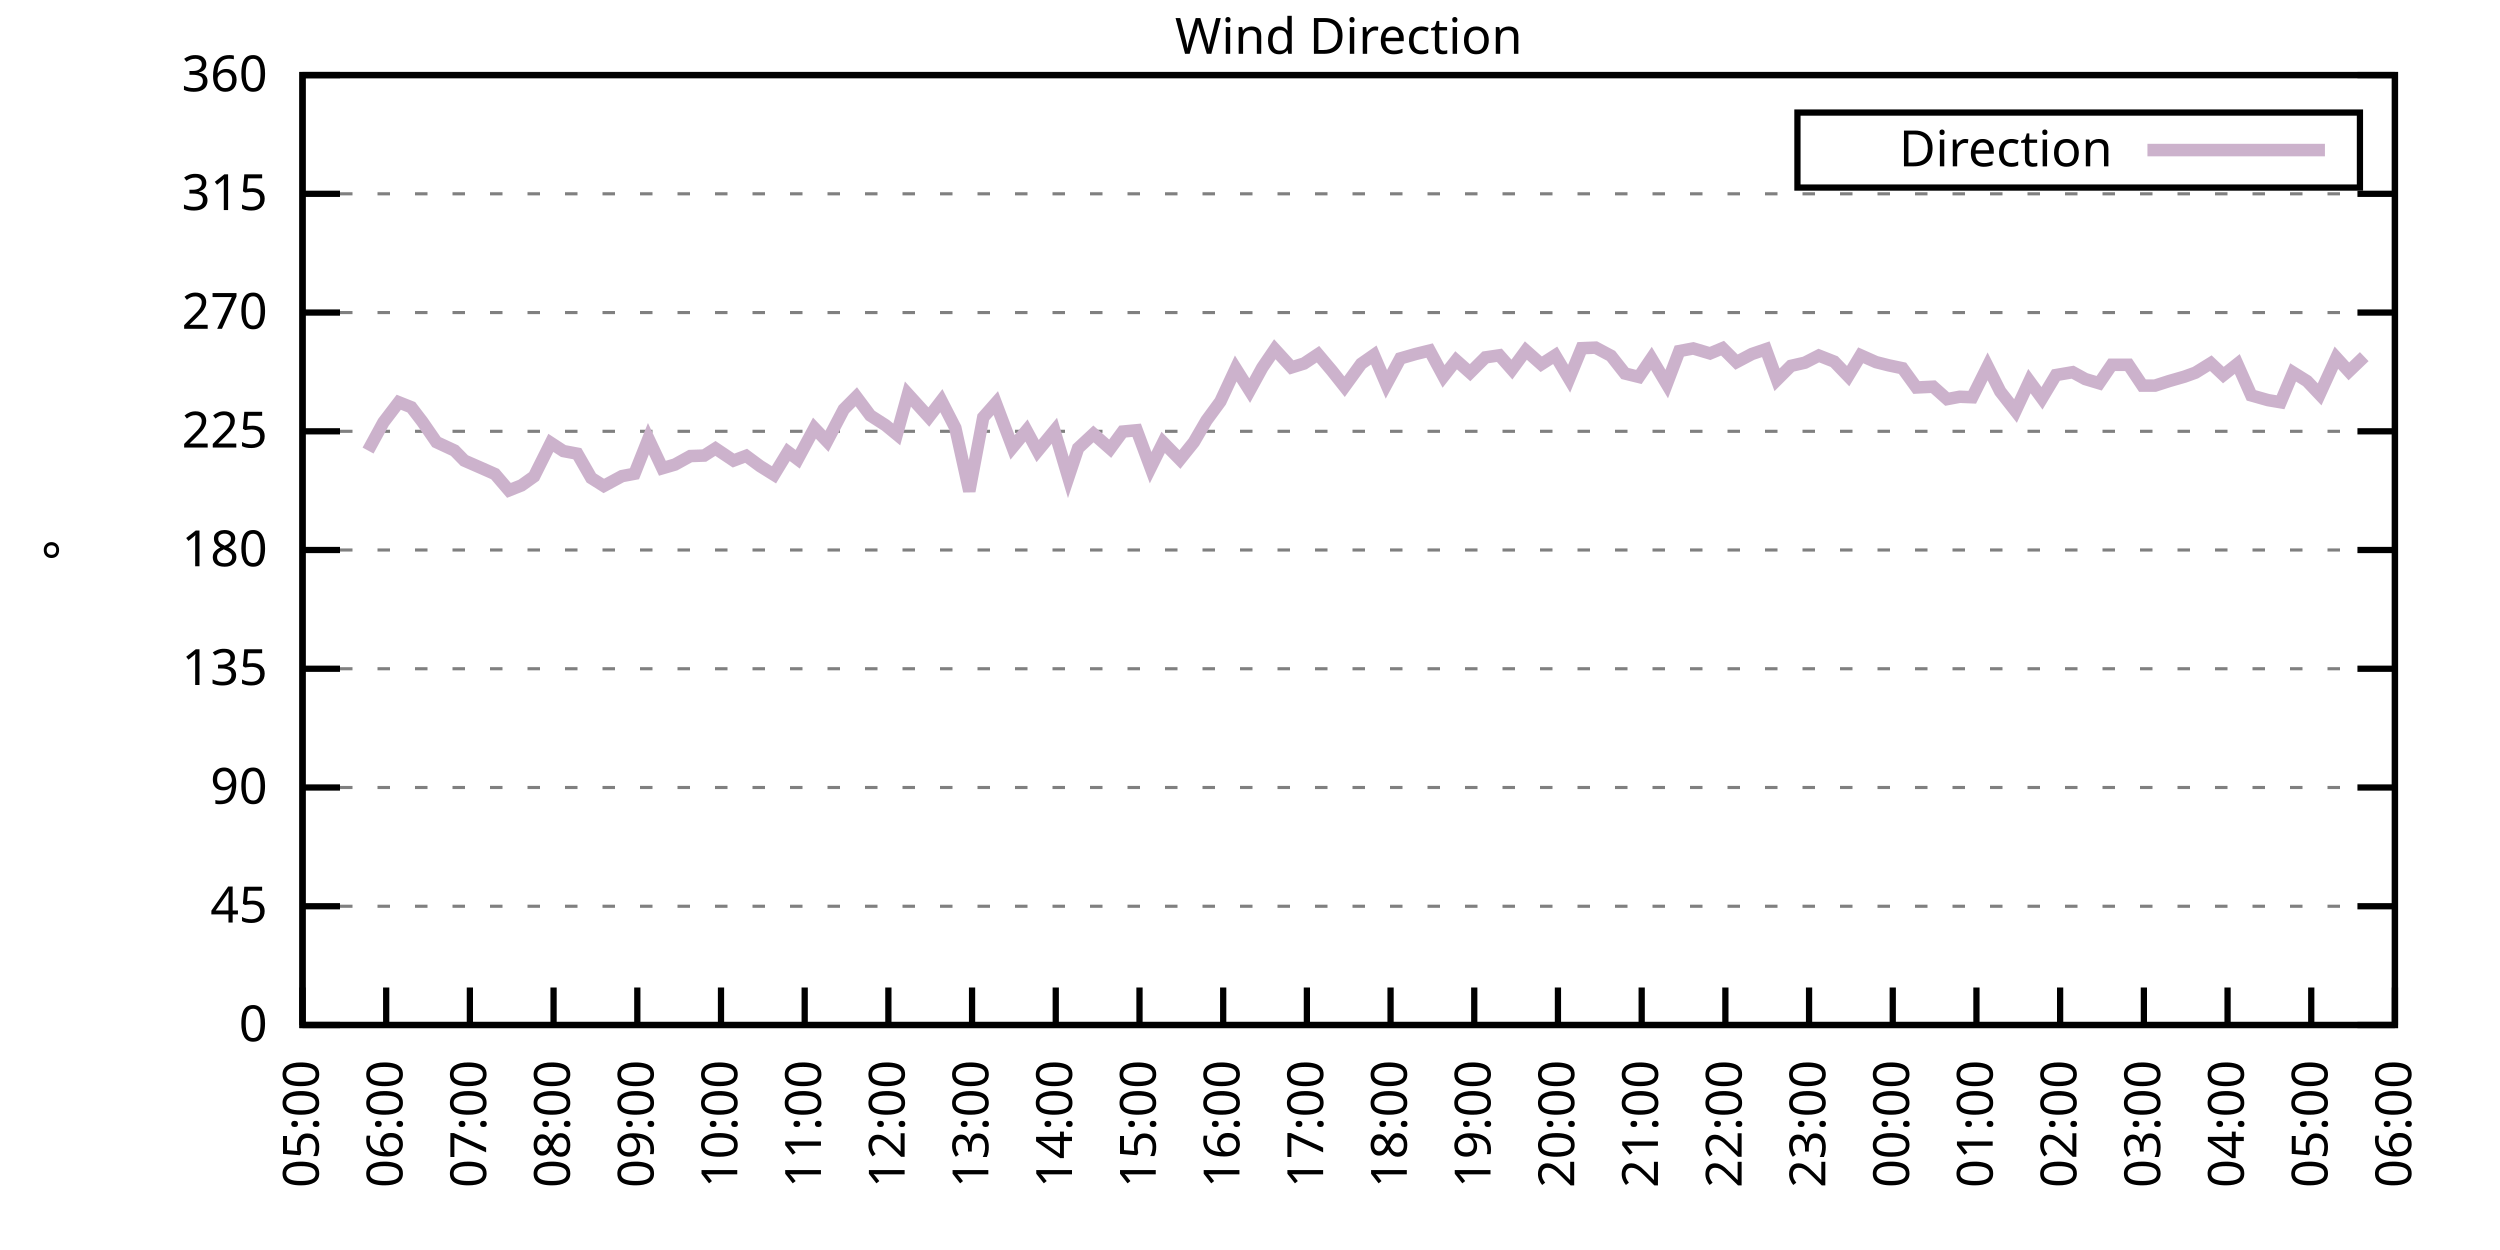
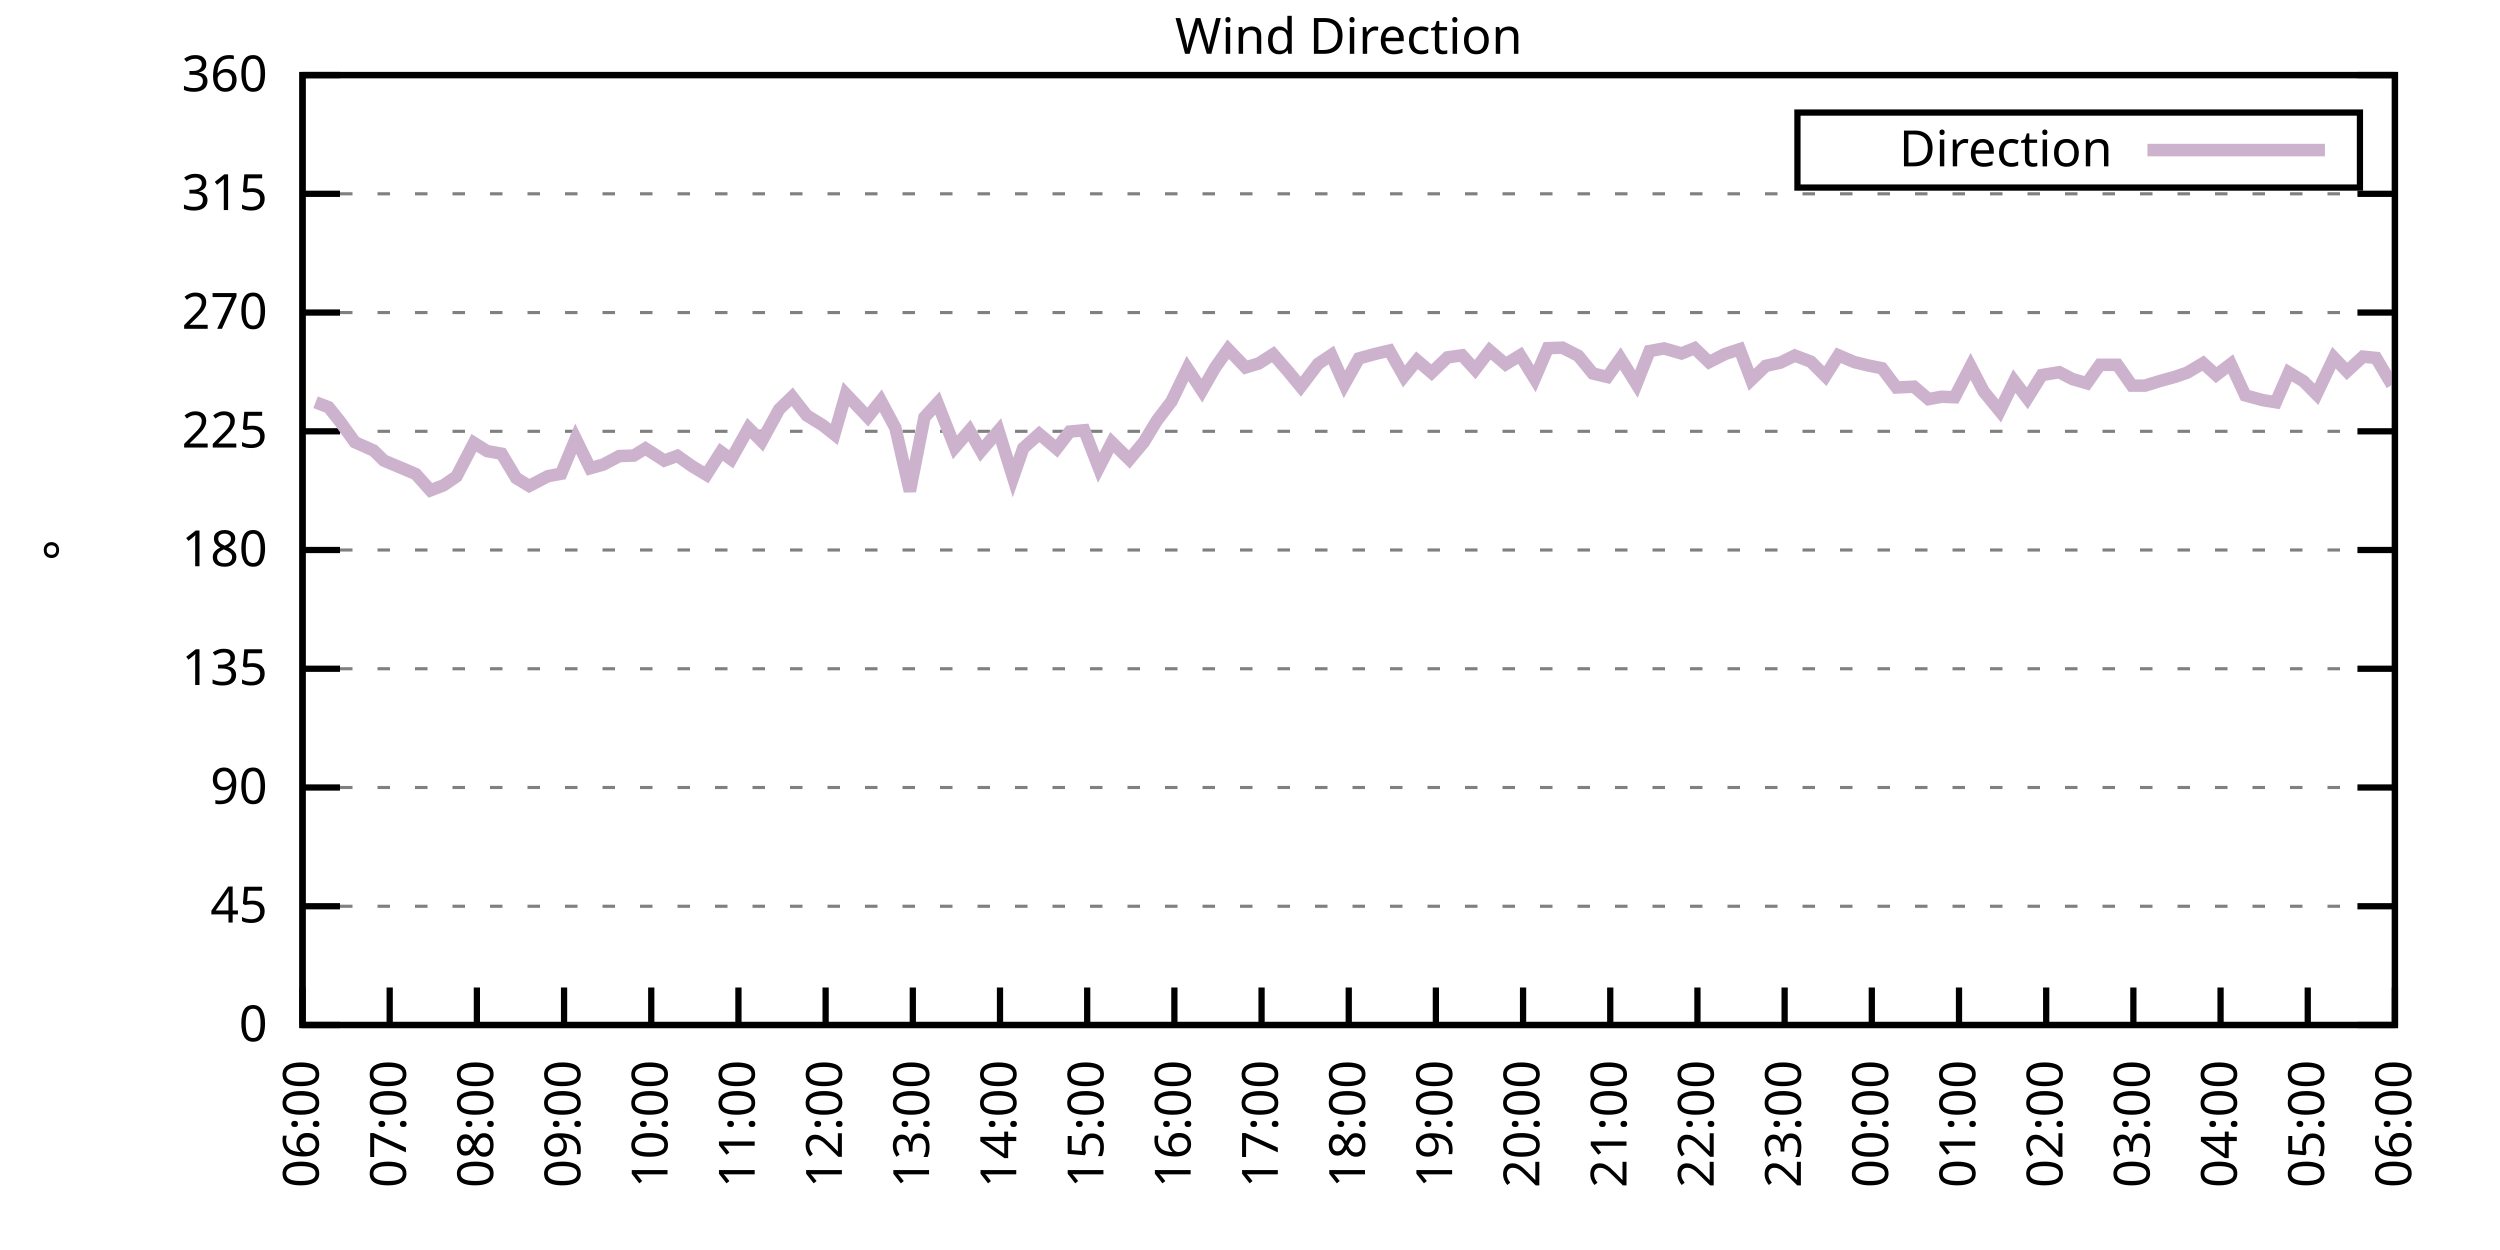
<svg xmlns="http://www.w3.org/2000/svg" xmlns:xlink="http://www.w3.org/1999/xlink" width="400" height="200" viewBox="0 0 400 200">
  <g id="gnuplot_canvas">
    <rect x="0" y="0" width="400" height="200" fill="none" />
    <defs>
      <circle id="gpDot" r="0.5" stroke-width="0.5" stroke="currentColor" />
      <path id="gpPt0" stroke-width="0.333" stroke="currentColor" d="M-1,0 h2 M0,-1 v2" />
      <path id="gpPt1" stroke-width="0.333" stroke="currentColor" d="M-1,-1 L1,1 M1,-1 L-1,1" />
      <path id="gpPt2" stroke-width="0.333" stroke="currentColor" d="M-1,0 L1,0 M0,-1 L0,1 M-1,-1 L1,1 M-1,1 L1,-1" />
      <rect id="gpPt3" stroke-width="0.333" stroke="currentColor" x="-1" y="-1" width="2" height="2" />
      <rect id="gpPt4" stroke-width="0.333" stroke="currentColor" fill="currentColor" x="-1" y="-1" width="2" height="2" />
      <circle id="gpPt5" stroke-width="0.333" stroke="currentColor" cx="0" cy="0" r="1" />
      <use xlink:href="#gpPt5" id="gpPt6" fill="currentColor" stroke="none" />
      <path id="gpPt7" stroke-width="0.333" stroke="currentColor" d="M0,-1.33 L-1.33,0.67 L1.33,0.67 z" />
      <use xlink:href="#gpPt7" id="gpPt8" fill="currentColor" stroke="none" />
      <use xlink:href="#gpPt7" id="gpPt9" stroke="currentColor" transform="rotate(180)" />
      <use xlink:href="#gpPt9" id="gpPt10" fill="currentColor" stroke="none" />
      <use xlink:href="#gpPt3" id="gpPt11" stroke="currentColor" transform="rotate(45)" />
      <use xlink:href="#gpPt11" id="gpPt12" fill="currentColor" stroke="none" />
      <path id="gpPt13" stroke-width="0.333" stroke="currentColor" d="M0,1.330 L1.265,0.411 L0.782,-1.067 L-0.782,-1.076 L-1.265,0.411 z" />
      <use xlink:href="#gpPt13" id="gpPt14" fill="currentColor" stroke="none" />
      <filter id="textbox" filterUnits="objectBoundingBox" x="0" y="0" height="1" width="1">
        <feFlood flood-color="white" flood-opacity="1" result="bgnd" />
        <feComposite in="SourceGraphic" in2="bgnd" operator="atop" />
      </filter>
      <filter id="greybox" filterUnits="objectBoundingBox" x="0" y="0" height="1" width="1">
        <feFlood flood-color="lightgrey" flood-opacity="1" result="grey" />
        <feComposite in="SourceGraphic" in2="grey" operator="atop" />
      </filter>
    </defs>
    <g fill="none" color="white" stroke="currentColor" stroke-width="1.00" stroke-linecap="butt" stroke-linejoin="miter">
</g>
    <g fill="none" color="black" stroke="currentColor" stroke-width="1.00" stroke-linecap="butt" stroke-linejoin="miter">
      <g stroke="none" shape-rendering="crispEdges">
        <polygon fill="rgb(255, 255, 255)" points="48.40,164.00 383.18,164.00 383.18,12.02 48.40,12.02 " />
      </g>
    </g>
    <g fill="none" color="black" stroke="currentColor" stroke-width="1.00" stroke-linecap="butt" stroke-linejoin="miter">
</g>
    <g fill="none" color="black" stroke="black" stroke-width="0.50" stroke-linecap="butt" stroke-linejoin="miter">
</g>
    <g fill="none" color="gray" stroke="currentColor" stroke-width="0.50" stroke-linecap="butt" stroke-linejoin="miter">
      <path stroke="gray" stroke-dasharray="2,4" class="gridline" d="M48.40,164.00 L383.19,164.00  " />
    </g>
    <g fill="none" color="gray" stroke="gray" stroke-width="1.00" stroke-linecap="butt" stroke-linejoin="miter">
</g>
    <g fill="none" color="black" stroke="currentColor" stroke-width="1.00" stroke-linecap="butt" stroke-linejoin="miter">
      <path stroke="black" d="M48.40,164.00 L54.40,164.00 M383.19,164.00 L377.19,164.00  " />
      <g transform="translate(42.80,166.60)" stroke="none" fill="black" font-family="Sans" font-size="8.00" text-anchor="end">
        <text>
          <tspan font-family="Sans"> 0</tspan>
        </text>
      </g>
    </g>
    <g fill="none" color="black" stroke="currentColor" stroke-width="1.00" stroke-linecap="butt" stroke-linejoin="miter">
</g>
    <g fill="none" color="black" stroke="black" stroke-width="0.50" stroke-linecap="butt" stroke-linejoin="miter">
</g>
    <g fill="none" color="gray" stroke="currentColor" stroke-width="0.50" stroke-linecap="butt" stroke-linejoin="miter">
      <path stroke="gray" stroke-dasharray="2,4" class="gridline" d="M48.40,145.00 L383.19,145.00  " />
    </g>
    <g fill="none" color="gray" stroke="gray" stroke-width="1.00" stroke-linecap="butt" stroke-linejoin="miter">
</g>
    <g fill="none" color="black" stroke="currentColor" stroke-width="1.00" stroke-linecap="butt" stroke-linejoin="miter">
      <path stroke="black" d="M48.40,145.00 L54.40,145.00 M383.19,145.00 L377.19,145.00  " />
      <g transform="translate(42.80,147.60)" stroke="none" fill="black" font-family="Sans" font-size="8.00" text-anchor="end">
        <text>
          <tspan font-family="Sans"> 45</tspan>
        </text>
      </g>
    </g>
    <g fill="none" color="black" stroke="currentColor" stroke-width="1.00" stroke-linecap="butt" stroke-linejoin="miter">
</g>
    <g fill="none" color="black" stroke="black" stroke-width="0.50" stroke-linecap="butt" stroke-linejoin="miter">
</g>
    <g fill="none" color="gray" stroke="currentColor" stroke-width="0.50" stroke-linecap="butt" stroke-linejoin="miter">
      <path stroke="gray" stroke-dasharray="2,4" class="gridline" d="M48.40,126.00 L383.19,126.00  " />
    </g>
    <g fill="none" color="gray" stroke="gray" stroke-width="1.00" stroke-linecap="butt" stroke-linejoin="miter">
</g>
    <g fill="none" color="black" stroke="currentColor" stroke-width="1.00" stroke-linecap="butt" stroke-linejoin="miter">
      <path stroke="black" d="M48.40,126.00 L54.40,126.00 M383.19,126.00 L377.19,126.00  " />
      <g transform="translate(42.80,128.60)" stroke="none" fill="black" font-family="Sans" font-size="8.00" text-anchor="end">
        <text>
          <tspan font-family="Sans"> 90</tspan>
        </text>
      </g>
    </g>
    <g fill="none" color="black" stroke="currentColor" stroke-width="1.00" stroke-linecap="butt" stroke-linejoin="miter">
</g>
    <g fill="none" color="black" stroke="black" stroke-width="0.50" stroke-linecap="butt" stroke-linejoin="miter">
</g>
    <g fill="none" color="gray" stroke="currentColor" stroke-width="0.50" stroke-linecap="butt" stroke-linejoin="miter">
      <path stroke="gray" stroke-dasharray="2,4" class="gridline" d="M48.40,107.00 L383.19,107.00  " />
    </g>
    <g fill="none" color="gray" stroke="gray" stroke-width="1.00" stroke-linecap="butt" stroke-linejoin="miter">
</g>
    <g fill="none" color="black" stroke="currentColor" stroke-width="1.00" stroke-linecap="butt" stroke-linejoin="miter">
      <path stroke="black" d="M48.40,107.00 L54.40,107.00 M383.19,107.00 L377.19,107.00  " />
      <g transform="translate(42.80,109.60)" stroke="none" fill="black" font-family="Sans" font-size="8.00" text-anchor="end">
        <text>
          <tspan font-family="Sans"> 135</tspan>
        </text>
      </g>
    </g>
    <g fill="none" color="black" stroke="currentColor" stroke-width="1.00" stroke-linecap="butt" stroke-linejoin="miter">
</g>
    <g fill="none" color="black" stroke="black" stroke-width="0.50" stroke-linecap="butt" stroke-linejoin="miter">
</g>
    <g fill="none" color="gray" stroke="currentColor" stroke-width="0.50" stroke-linecap="butt" stroke-linejoin="miter">
      <path stroke="gray" stroke-dasharray="2,4" class="gridline" d="M48.40,88.00 L383.19,88.00  " />
    </g>
    <g fill="none" color="gray" stroke="gray" stroke-width="1.00" stroke-linecap="butt" stroke-linejoin="miter">
</g>
    <g fill="none" color="black" stroke="currentColor" stroke-width="1.00" stroke-linecap="butt" stroke-linejoin="miter">
      <path stroke="black" d="M48.40,88.00 L54.40,88.00 M383.19,88.00 L377.19,88.00  " />
      <g transform="translate(42.80,90.60)" stroke="none" fill="black" font-family="Sans" font-size="8.00" text-anchor="end">
        <text>
          <tspan font-family="Sans"> 180</tspan>
        </text>
      </g>
    </g>
    <g fill="none" color="black" stroke="currentColor" stroke-width="1.00" stroke-linecap="butt" stroke-linejoin="miter">
</g>
    <g fill="none" color="black" stroke="black" stroke-width="0.50" stroke-linecap="butt" stroke-linejoin="miter">
</g>
    <g fill="none" color="gray" stroke="currentColor" stroke-width="0.50" stroke-linecap="butt" stroke-linejoin="miter">
      <path stroke="gray" stroke-dasharray="2,4" class="gridline" d="M48.40,69.01 L383.19,69.01  " />
    </g>
    <g fill="none" color="gray" stroke="gray" stroke-width="1.00" stroke-linecap="butt" stroke-linejoin="miter">
</g>
    <g fill="none" color="black" stroke="currentColor" stroke-width="1.00" stroke-linecap="butt" stroke-linejoin="miter">
      <path stroke="black" d="M48.40,69.01 L54.40,69.01 M383.19,69.01 L377.19,69.01  " />
      <g transform="translate(42.80,71.61)" stroke="none" fill="black" font-family="Sans" font-size="8.00" text-anchor="end">
        <text>
          <tspan font-family="Sans"> 225</tspan>
        </text>
      </g>
    </g>
    <g fill="none" color="black" stroke="currentColor" stroke-width="1.00" stroke-linecap="butt" stroke-linejoin="miter">
</g>
    <g fill="none" color="black" stroke="black" stroke-width="0.50" stroke-linecap="butt" stroke-linejoin="miter">
</g>
    <g fill="none" color="gray" stroke="currentColor" stroke-width="0.50" stroke-linecap="butt" stroke-linejoin="miter">
      <path stroke="gray" stroke-dasharray="2,4" class="gridline" d="M48.40,50.01 L383.19,50.01  " />
    </g>
    <g fill="none" color="gray" stroke="gray" stroke-width="1.00" stroke-linecap="butt" stroke-linejoin="miter">
</g>
    <g fill="none" color="black" stroke="currentColor" stroke-width="1.00" stroke-linecap="butt" stroke-linejoin="miter">
      <path stroke="black" d="M48.40,50.01 L54.40,50.01 M383.19,50.01 L377.19,50.01  " />
      <g transform="translate(42.80,52.61)" stroke="none" fill="black" font-family="Sans" font-size="8.00" text-anchor="end">
        <text>
          <tspan font-family="Sans"> 270</tspan>
        </text>
      </g>
    </g>
    <g fill="none" color="black" stroke="currentColor" stroke-width="1.00" stroke-linecap="butt" stroke-linejoin="miter">
</g>
    <g fill="none" color="black" stroke="black" stroke-width="0.50" stroke-linecap="butt" stroke-linejoin="miter">
</g>
    <g fill="none" color="gray" stroke="currentColor" stroke-width="0.50" stroke-linecap="butt" stroke-linejoin="miter">
      <path stroke="gray" stroke-dasharray="2,4" class="gridline" d="M48.40,31.01 L383.19,31.01  " />
    </g>
    <g fill="none" color="gray" stroke="gray" stroke-width="1.00" stroke-linecap="butt" stroke-linejoin="miter">
</g>
    <g fill="none" color="black" stroke="currentColor" stroke-width="1.00" stroke-linecap="butt" stroke-linejoin="miter">
      <path stroke="black" d="M48.40,31.01 L54.40,31.01 M383.19,31.01 L377.19,31.01  " />
      <g transform="translate(42.80,33.61)" stroke="none" fill="black" font-family="Sans" font-size="8.00" text-anchor="end">
        <text>
          <tspan font-family="Sans"> 315</tspan>
        </text>
      </g>
    </g>
    <g fill="none" color="black" stroke="currentColor" stroke-width="1.00" stroke-linecap="butt" stroke-linejoin="miter">
</g>
    <g fill="none" color="black" stroke="black" stroke-width="0.50" stroke-linecap="butt" stroke-linejoin="miter">
</g>
    <g fill="none" color="gray" stroke="currentColor" stroke-width="0.50" stroke-linecap="butt" stroke-linejoin="miter">
      <path stroke="gray" stroke-dasharray="2,4" class="gridline" d="M48.40,12.01 L383.19,12.01  " />
    </g>
    <g fill="none" color="gray" stroke="gray" stroke-width="1.00" stroke-linecap="butt" stroke-linejoin="miter">
</g>
    <g fill="none" color="black" stroke="currentColor" stroke-width="1.00" stroke-linecap="butt" stroke-linejoin="miter">
      <path stroke="black" d="M48.40,12.01 L54.40,12.01 M383.19,12.01 L377.19,12.01  " />
      <g transform="translate(42.80,14.61)" stroke="none" fill="black" font-family="Sans" font-size="8.00" text-anchor="end">
        <text>
          <tspan font-family="Sans"> 360</tspan>
        </text>
      </g>
    </g>
    <g fill="none" color="black" stroke="currentColor" stroke-width="1.00" stroke-linecap="butt" stroke-linejoin="miter">
      <path stroke="black" d="M48.40,164.00 L48.40,158.00  " />
      <g transform="translate(51.00,169.60) rotate(270.00)" stroke="none" fill="black" font-family="Sans" font-size="8.00" text-anchor="end">
        <text>
-           <tspan font-family="Sans">05:00</tspan>
-         </text>
-       </g>
-     </g>
-     <g fill="none" color="black" stroke="currentColor" stroke-width="1.00" stroke-linecap="butt" stroke-linejoin="miter">
-       <path stroke="black" d="M61.79,164.00 L61.79,158.00  " />
-       <g transform="translate(64.39,169.60) rotate(270.00)" stroke="none" fill="black" font-family="Sans" font-size="8.00" text-anchor="end">
-         <text>
          <tspan font-family="Sans">06:00</tspan>
        </text>
      </g>
    </g>
    <g fill="none" color="black" stroke="currentColor" stroke-width="1.00" stroke-linecap="butt" stroke-linejoin="miter">
-       <path stroke="black" d="M75.18,164.00 L75.18,158.00  " />
-       <g transform="translate(77.78,169.60) rotate(270.00)" stroke="none" fill="black" font-family="Sans" font-size="8.00" text-anchor="end">
+       <path stroke="black" d="M62.35,164.00 L62.35,158.00  " />
+       <g transform="translate(64.95,169.60) rotate(270.00)" stroke="none" fill="black" font-family="Sans" font-size="8.00" text-anchor="end">
        <text>
          <tspan font-family="Sans">07:00</tspan>
        </text>
      </g>
    </g>
    <g fill="none" color="black" stroke="currentColor" stroke-width="1.00" stroke-linecap="butt" stroke-linejoin="miter">
-       <path stroke="black" d="M88.57,164.00 L88.57,158.00  " />
-       <g transform="translate(91.17,169.60) rotate(270.00)" stroke="none" fill="black" font-family="Sans" font-size="8.00" text-anchor="end">
+       <path stroke="black" d="M76.30,164.00 L76.30,158.00  " />
+       <g transform="translate(78.90,169.60) rotate(270.00)" stroke="none" fill="black" font-family="Sans" font-size="8.00" text-anchor="end">
        <text>
          <tspan font-family="Sans">08:00</tspan>
        </text>
      </g>
    </g>
    <g fill="none" color="black" stroke="currentColor" stroke-width="1.00" stroke-linecap="butt" stroke-linejoin="miter">
-       <path stroke="black" d="M101.97,164.00 L101.97,158.00  " />
-       <g transform="translate(104.57,169.60) rotate(270.00)" stroke="none" fill="black" font-family="Sans" font-size="8.00" text-anchor="end">
+       <path stroke="black" d="M90.25,164.00 L90.25,158.00  " />
+       <g transform="translate(92.85,169.60) rotate(270.00)" stroke="none" fill="black" font-family="Sans" font-size="8.00" text-anchor="end">
        <text>
          <tspan font-family="Sans">09:00</tspan>
        </text>
      </g>
    </g>
    <g fill="none" color="black" stroke="currentColor" stroke-width="1.00" stroke-linecap="butt" stroke-linejoin="miter">
-       <path stroke="black" d="M115.36,164.00 L115.36,158.00  " />
-       <g transform="translate(117.96,169.60) rotate(270.00)" stroke="none" fill="black" font-family="Sans" font-size="8.00" text-anchor="end">
+       <path stroke="black" d="M104.20,164.00 L104.20,158.00  " />
+       <g transform="translate(106.80,169.60) rotate(270.00)" stroke="none" fill="black" font-family="Sans" font-size="8.00" text-anchor="end">
        <text>
          <tspan font-family="Sans">10:00</tspan>
        </text>
      </g>
    </g>
    <g fill="none" color="black" stroke="currentColor" stroke-width="1.00" stroke-linecap="butt" stroke-linejoin="miter">
-       <path stroke="black" d="M128.75,164.00 L128.75,158.00  " />
-       <g transform="translate(131.35,169.60) rotate(270.00)" stroke="none" fill="black" font-family="Sans" font-size="8.00" text-anchor="end">
+       <path stroke="black" d="M118.15,164.00 L118.15,158.00  " />
+       <g transform="translate(120.75,169.60) rotate(270.00)" stroke="none" fill="black" font-family="Sans" font-size="8.00" text-anchor="end">
        <text>
          <tspan font-family="Sans">11:00</tspan>
        </text>
      </g>
    </g>
    <g fill="none" color="black" stroke="currentColor" stroke-width="1.00" stroke-linecap="butt" stroke-linejoin="miter">
-       <path stroke="black" d="M142.14,164.00 L142.14,158.00  " />
-       <g transform="translate(144.74,169.60) rotate(270.00)" stroke="none" fill="black" font-family="Sans" font-size="8.00" text-anchor="end">
+       <path stroke="black" d="M132.10,164.00 L132.10,158.00  " />
+       <g transform="translate(134.70,169.60) rotate(270.00)" stroke="none" fill="black" font-family="Sans" font-size="8.00" text-anchor="end">
        <text>
          <tspan font-family="Sans">12:00</tspan>
        </text>
      </g>
    </g>
    <g fill="none" color="black" stroke="currentColor" stroke-width="1.00" stroke-linecap="butt" stroke-linejoin="miter">
-       <path stroke="black" d="M155.53,164.00 L155.53,158.00  " />
-       <g transform="translate(158.13,169.60) rotate(270.00)" stroke="none" fill="black" font-family="Sans" font-size="8.00" text-anchor="end">
+       <path stroke="black" d="M146.05,164.00 L146.05,158.00  " />
+       <g transform="translate(148.65,169.60) rotate(270.00)" stroke="none" fill="black" font-family="Sans" font-size="8.00" text-anchor="end">
        <text>
          <tspan font-family="Sans">13:00</tspan>
        </text>
      </g>
    </g>
    <g fill="none" color="black" stroke="currentColor" stroke-width="1.00" stroke-linecap="butt" stroke-linejoin="miter">
-       <path stroke="black" d="M168.92,164.00 L168.92,158.00  " />
-       <g transform="translate(171.52,169.60) rotate(270.00)" stroke="none" fill="black" font-family="Sans" font-size="8.00" text-anchor="end">
+       <path stroke="black" d="M160.00,164.00 L160.00,158.00  " />
+       <g transform="translate(162.60,169.60) rotate(270.00)" stroke="none" fill="black" font-family="Sans" font-size="8.00" text-anchor="end">
        <text>
          <tspan font-family="Sans">14:00</tspan>
        </text>
      </g>
    </g>
    <g fill="none" color="black" stroke="currentColor" stroke-width="1.00" stroke-linecap="butt" stroke-linejoin="miter">
-       <path stroke="black" d="M182.32,164.00 L182.32,158.00  " />
-       <g transform="translate(184.92,169.60) rotate(270.00)" stroke="none" fill="black" font-family="Sans" font-size="8.00" text-anchor="end">
+       <path stroke="black" d="M173.95,164.00 L173.95,158.00  " />
+       <g transform="translate(176.55,169.60) rotate(270.00)" stroke="none" fill="black" font-family="Sans" font-size="8.00" text-anchor="end">
        <text>
          <tspan font-family="Sans">15:00</tspan>
        </text>
      </g>
    </g>
    <g fill="none" color="black" stroke="currentColor" stroke-width="1.00" stroke-linecap="butt" stroke-linejoin="miter">
-       <path stroke="black" d="M195.71,164.00 L195.71,158.00  " />
-       <g transform="translate(198.31,169.60) rotate(270.00)" stroke="none" fill="black" font-family="Sans" font-size="8.00" text-anchor="end">
+       <path stroke="black" d="M187.90,164.00 L187.90,158.00  " />
+       <g transform="translate(190.50,169.60) rotate(270.00)" stroke="none" fill="black" font-family="Sans" font-size="8.00" text-anchor="end">
        <text>
          <tspan font-family="Sans">16:00</tspan>
        </text>
      </g>
    </g>
    <g fill="none" color="black" stroke="currentColor" stroke-width="1.00" stroke-linecap="butt" stroke-linejoin="miter">
-       <path stroke="black" d="M209.10,164.00 L209.10,158.00  " />
-       <g transform="translate(211.70,169.60) rotate(270.00)" stroke="none" fill="black" font-family="Sans" font-size="8.00" text-anchor="end">
+       <path stroke="black" d="M201.85,164.00 L201.85,158.00  " />
+       <g transform="translate(204.45,169.60) rotate(270.00)" stroke="none" fill="black" font-family="Sans" font-size="8.00" text-anchor="end">
        <text>
          <tspan font-family="Sans">17:00</tspan>
        </text>
      </g>
    </g>
    <g fill="none" color="black" stroke="currentColor" stroke-width="1.00" stroke-linecap="butt" stroke-linejoin="miter">
-       <path stroke="black" d="M222.49,164.00 L222.49,158.00  " />
-       <g transform="translate(225.09,169.60) rotate(270.00)" stroke="none" fill="black" font-family="Sans" font-size="8.00" text-anchor="end">
+       <path stroke="black" d="M215.80,164.00 L215.80,158.00  " />
+       <g transform="translate(218.40,169.60) rotate(270.00)" stroke="none" fill="black" font-family="Sans" font-size="8.00" text-anchor="end">
        <text>
          <tspan font-family="Sans">18:00</tspan>
        </text>
      </g>
    </g>
    <g fill="none" color="black" stroke="currentColor" stroke-width="1.00" stroke-linecap="butt" stroke-linejoin="miter">
-       <path stroke="black" d="M235.88,164.00 L235.88,158.00  " />
-       <g transform="translate(238.48,169.60) rotate(270.00)" stroke="none" fill="black" font-family="Sans" font-size="8.00" text-anchor="end">
+       <path stroke="black" d="M229.74,164.00 L229.74,158.00  " />
+       <g transform="translate(232.34,169.60) rotate(270.00)" stroke="none" fill="black" font-family="Sans" font-size="8.00" text-anchor="end">
        <text>
          <tspan font-family="Sans">19:00</tspan>
        </text>
      </g>
    </g>
    <g fill="none" color="black" stroke="currentColor" stroke-width="1.00" stroke-linecap="butt" stroke-linejoin="miter">
-       <path stroke="black" d="M249.27,164.00 L249.27,158.00  " />
-       <g transform="translate(251.87,169.60) rotate(270.00)" stroke="none" fill="black" font-family="Sans" font-size="8.00" text-anchor="end">
+       <path stroke="black" d="M243.69,164.00 L243.69,158.00  " />
+       <g transform="translate(246.29,169.60) rotate(270.00)" stroke="none" fill="black" font-family="Sans" font-size="8.00" text-anchor="end">
        <text>
          <tspan font-family="Sans">20:00</tspan>
        </text>
      </g>
    </g>
    <g fill="none" color="black" stroke="currentColor" stroke-width="1.00" stroke-linecap="butt" stroke-linejoin="miter">
-       <path stroke="black" d="M262.67,164.00 L262.67,158.00  " />
-       <g transform="translate(265.27,169.60) rotate(270.00)" stroke="none" fill="black" font-family="Sans" font-size="8.00" text-anchor="end">
+       <path stroke="black" d="M257.64,164.00 L257.64,158.00  " />
+       <g transform="translate(260.24,169.60) rotate(270.00)" stroke="none" fill="black" font-family="Sans" font-size="8.00" text-anchor="end">
        <text>
          <tspan font-family="Sans">21:00</tspan>
        </text>
      </g>
    </g>
    <g fill="none" color="black" stroke="currentColor" stroke-width="1.00" stroke-linecap="butt" stroke-linejoin="miter">
-       <path stroke="black" d="M276.06,164.00 L276.06,158.00  " />
-       <g transform="translate(278.66,169.60) rotate(270.00)" stroke="none" fill="black" font-family="Sans" font-size="8.00" text-anchor="end">
+       <path stroke="black" d="M271.59,164.00 L271.59,158.00  " />
+       <g transform="translate(274.19,169.60) rotate(270.00)" stroke="none" fill="black" font-family="Sans" font-size="8.00" text-anchor="end">
        <text>
          <tspan font-family="Sans">22:00</tspan>
        </text>
      </g>
    </g>
    <g fill="none" color="black" stroke="currentColor" stroke-width="1.00" stroke-linecap="butt" stroke-linejoin="miter">
-       <path stroke="black" d="M289.45,164.00 L289.45,158.00  " />
-       <g transform="translate(292.05,169.60) rotate(270.00)" stroke="none" fill="black" font-family="Sans" font-size="8.00" text-anchor="end">
+       <path stroke="black" d="M285.54,164.00 L285.54,158.00  " />
+       <g transform="translate(288.14,169.60) rotate(270.00)" stroke="none" fill="black" font-family="Sans" font-size="8.00" text-anchor="end">
        <text>
          <tspan font-family="Sans">23:00</tspan>
        </text>
      </g>
    </g>
    <g fill="none" color="black" stroke="currentColor" stroke-width="1.00" stroke-linecap="butt" stroke-linejoin="miter">
-       <path stroke="black" d="M302.84,164.00 L302.84,158.00  " />
-       <g transform="translate(305.44,169.60) rotate(270.00)" stroke="none" fill="black" font-family="Sans" font-size="8.00" text-anchor="end">
+       <path stroke="black" d="M299.49,164.00 L299.49,158.00  " />
+       <g transform="translate(302.09,169.60) rotate(270.00)" stroke="none" fill="black" font-family="Sans" font-size="8.00" text-anchor="end">
        <text>
          <tspan font-family="Sans">00:00</tspan>
        </text>
      </g>
    </g>
    <g fill="none" color="black" stroke="currentColor" stroke-width="1.00" stroke-linecap="butt" stroke-linejoin="miter">
-       <path stroke="black" d="M316.23,164.00 L316.23,158.00  " />
-       <g transform="translate(318.83,169.60) rotate(270.00)" stroke="none" fill="black" font-family="Sans" font-size="8.00" text-anchor="end">
+       <path stroke="black" d="M313.44,164.00 L313.44,158.00  " />
+       <g transform="translate(316.04,169.60) rotate(270.00)" stroke="none" fill="black" font-family="Sans" font-size="8.00" text-anchor="end">
        <text>
          <tspan font-family="Sans">01:00</tspan>
        </text>
      </g>
    </g>
    <g fill="none" color="black" stroke="currentColor" stroke-width="1.00" stroke-linecap="butt" stroke-linejoin="miter">
-       <path stroke="black" d="M329.62,164.00 L329.62,158.00  " />
-       <g transform="translate(332.22,169.60) rotate(270.00)" stroke="none" fill="black" font-family="Sans" font-size="8.00" text-anchor="end">
+       <path stroke="black" d="M327.39,164.00 L327.39,158.00  " />
+       <g transform="translate(329.99,169.60) rotate(270.00)" stroke="none" fill="black" font-family="Sans" font-size="8.00" text-anchor="end">
        <text>
          <tspan font-family="Sans">02:00</tspan>
        </text>
      </g>
    </g>
    <g fill="none" color="black" stroke="currentColor" stroke-width="1.00" stroke-linecap="butt" stroke-linejoin="miter">
-       <path stroke="black" d="M343.02,164.00 L343.02,158.00  " />
-       <g transform="translate(345.62,169.60) rotate(270.00)" stroke="none" fill="black" font-family="Sans" font-size="8.00" text-anchor="end">
+       <path stroke="black" d="M341.34,164.00 L341.34,158.00  " />
+       <g transform="translate(343.94,169.60) rotate(270.00)" stroke="none" fill="black" font-family="Sans" font-size="8.00" text-anchor="end">
        <text>
          <tspan font-family="Sans">03:00</tspan>
        </text>
      </g>
    </g>
    <g fill="none" color="black" stroke="currentColor" stroke-width="1.00" stroke-linecap="butt" stroke-linejoin="miter">
-       <path stroke="black" d="M356.41,164.00 L356.41,158.00  " />
-       <g transform="translate(359.01,169.60) rotate(270.00)" stroke="none" fill="black" font-family="Sans" font-size="8.00" text-anchor="end">
+       <path stroke="black" d="M355.29,164.00 L355.29,158.00  " />
+       <g transform="translate(357.89,169.60) rotate(270.00)" stroke="none" fill="black" font-family="Sans" font-size="8.00" text-anchor="end">
        <text>
          <tspan font-family="Sans">04:00</tspan>
        </text>
      </g>
    </g>
    <g fill="none" color="black" stroke="currentColor" stroke-width="1.00" stroke-linecap="butt" stroke-linejoin="miter">
-       <path stroke="black" d="M369.80,164.00 L369.80,158.00  " />
-       <g transform="translate(372.40,169.60) rotate(270.00)" stroke="none" fill="black" font-family="Sans" font-size="8.00" text-anchor="end">
+       <path stroke="black" d="M369.24,164.00 L369.24,158.00  " />
+       <g transform="translate(371.84,169.60) rotate(270.00)" stroke="none" fill="black" font-family="Sans" font-size="8.00" text-anchor="end">
        <text>
          <tspan font-family="Sans">05:00</tspan>
        </text>
      </g>
    </g>
    <g fill="none" color="black" stroke="currentColor" stroke-width="1.00" stroke-linecap="butt" stroke-linejoin="miter">
      <path stroke="black" d="M383.19,164.00 L383.19,158.00  " />
      <g transform="translate(385.79,169.60) rotate(270.00)" stroke="none" fill="black" font-family="Sans" font-size="8.00" text-anchor="end">
        <text>
          <tspan font-family="Sans">06:00</tspan>
        </text>
      </g>
    </g>
    <g fill="none" color="black" stroke="currentColor" stroke-width="1.00" stroke-linecap="butt" stroke-linejoin="miter">
</g>
    <g fill="none" color="black" stroke="currentColor" stroke-width="1.00" stroke-linecap="butt" stroke-linejoin="miter">
      <path stroke="black" d="M48.40,12.01 L48.40,164.00 L383.19,164.00 L383.19,12.01 L48.40,12.01 Z  " />
    </g>
    <g fill="none" color="black" stroke="currentColor" stroke-width="1.00" stroke-linecap="butt" stroke-linejoin="miter">
</g>
    <g fill="none" color="black" stroke="currentColor" stroke-width="1.00" stroke-linecap="butt" stroke-linejoin="miter">
      <path stroke="black" d="M287.59,30.01 L287.59,18.01 L377.59,18.01 L377.59,30.01 L287.59,30.01 Z  " />
    </g>
    <g id="Wind_direction_plot_1">
      <g fill="none" color="white" stroke="black" stroke-width="2.00" stroke-linecap="butt" stroke-linejoin="miter">
</g>
      <g fill="none" color="black" stroke="currentColor" stroke-width="2.00" stroke-linecap="butt" stroke-linejoin="miter">
        <g transform="translate(337.99,26.61)" stroke="none" fill="black" font-family="Sans" font-size="8.00" text-anchor="end">
          <text>
            <tspan font-family="Sans">Direction</tspan>
          </text>
        </g>
      </g>
      <g fill="none" color="black" stroke="currentColor" stroke-width="2.00" stroke-linecap="butt" stroke-linejoin="miter">
-         <path stroke="rgb(204, 178, 204)" d="M343.59,24.01 L371.99,24.01 M58.89,72.09 L61.35,67.57 L63.80,64.36 L65.81,65.16 L67.59,67.49 L69.83,70.74   L72.73,72.09 L74.29,73.69 L77.19,74.96 L79.20,75.85 L81.43,78.46 L83.44,77.66 L85.45,76.23 L88.13,70.86   L90.14,72.17 L92.37,72.59 L94.60,76.48 L96.61,77.75 L99.51,76.18 L101.52,75.80 L103.75,70.19 L105.98,74.92   L107.99,74.33 L110.45,72.97 L112.68,72.89 L114.47,71.75 L117.37,73.69 L119.38,72.93 L121.61,74.58 L123.84,75.97   L126.07,72.30 L127.63,73.48 L130.31,68.50 L132.32,70.61 L135.00,65.50 L137.01,63.48 L139.24,66.47 L141.69,68.04   L143.48,69.51 L145.27,63.05 L148.61,66.73 L150.62,64.11 L152.85,68.46 L155.09,78.59 L157.32,66.77 L159.33,64.49   L162.01,71.58 L164.24,68.88 L166.02,72.17 L168.70,68.92 L170.93,76.39 L172.50,71.71 L174.95,69.43 L177.63,71.79   L179.64,69.05 L181.87,68.84 L184.10,74.83 L186.11,70.78 L188.79,73.52 L191.02,70.74 L193.03,67.28 L195.26,64.24   L197.72,58.96 L199.95,62.50 L201.96,58.83 L203.97,55.88 L206.64,58.79 L208.65,58.16 L210.88,56.68 L213.12,59.34   L215.13,61.87 L217.80,58.20 L219.81,56.80 L221.82,61.49 L224.05,57.35 L226.51,56.64 L228.74,56.09 L230.97,60.22   L232.98,57.65 L235.21,59.63 L237.67,57.18 L239.90,56.85 L241.91,59.13 L244.14,56.09 L246.60,58.28 L248.83,56.85   L251.06,60.60 L253.07,55.71 L255.30,55.62 L257.76,56.93 L259.99,59.76 L262.22,60.31 L264.23,57.35 L266.68,61.45   L268.69,56.17 L270.92,55.75 L273.60,56.55 L275.61,55.71 L277.84,57.94 L280.30,56.64 L282.53,55.88 L284.32,60.77   L286.55,58.54 L288.78,58.03 L291.01,56.89 L293.47,57.86 L295.70,60.18 L297.71,56.85 L300.16,57.94 L302.17,58.45   L304.40,58.92 L306.63,62.00 L309.31,61.87 L311.54,63.86 L313.55,63.48 L315.56,63.56 L318.02,58.62 L320.03,62.63   L322.48,65.76 L324.71,60.98 L326.72,63.73 L328.95,60.01 L331.63,59.55 L333.64,60.65 L335.87,61.32 L337.88,58.37   L340.56,58.37 L342.79,61.70 L344.80,61.70 L347.03,60.98 L349.49,60.27 L351.27,59.63 L353.73,58.11 L355.74,60.01   L357.97,58.24 L360.20,63.26 L362.88,64.02 L364.89,64.36 L366.90,59.59 L369.13,60.98 L371.14,63.10 L373.82,57.23   L375.82,59.42 L378.28,57.06  " />
+         <path stroke="rgb(204, 178, 204)" d="M343.59,24.01 L371.99,24.01 M50.49,64.36 L52.58,65.16 L54.44,67.49 L56.77,70.74 L59.79,72.09 L61.42,73.69   L64.44,74.96 L66.53,75.85 L68.86,78.46 L70.95,77.66 L73.04,76.23 L75.83,70.86 L77.93,72.17 L80.25,72.59   L82.58,76.48 L84.67,77.75 L87.69,76.18 L89.78,75.80 L92.11,70.19 L94.43,74.92 L96.53,74.33 L99.08,72.97   L101.41,72.89 L103.27,71.75 L106.29,73.69 L108.38,72.93 L110.71,74.58 L113.03,75.97 L115.36,72.30 L116.99,73.48   L119.78,68.50 L121.87,70.61 L124.66,65.50 L126.75,63.48 L129.08,66.47 L131.63,68.04 L133.49,69.51 L135.35,63.05   L138.84,66.73 L140.93,64.11 L143.26,68.46 L145.58,78.59 L147.91,66.77 L150.00,64.49 L152.79,71.58 L155.11,68.88   L156.97,72.17 L159.76,68.92 L162.09,76.39 L163.72,71.71 L166.27,69.43 L169.06,71.79 L171.16,69.05 L173.48,68.84   L175.81,74.83 L177.90,70.78 L180.69,73.52 L183.01,70.74 L185.11,67.28 L187.43,64.24 L189.99,58.96 L192.31,62.50   L194.41,58.83 L196.50,55.88 L199.29,58.79 L201.38,58.16 L203.71,56.68 L206.03,59.34 L208.12,61.87 L210.91,58.20   L213.01,56.80 L215.10,61.49 L217.42,57.35 L219.98,56.64 L222.30,56.09 L224.63,60.22 L226.72,57.65 L229.05,59.63   L231.60,57.18 L233.93,56.85 L236.02,59.13 L238.35,56.09 L240.90,58.28 L243.23,56.85 L245.55,60.60 L247.65,55.71   L249.97,55.62 L252.53,56.93 L254.85,59.76 L257.18,60.31 L259.27,57.35 L261.83,61.45 L263.92,56.17 L266.25,55.75   L269.04,56.55 L271.13,55.71 L273.45,57.94 L276.01,56.64 L278.34,55.88 L280.20,60.77 L282.52,58.54 L284.85,58.03   L287.17,56.89 L289.73,57.86 L292.05,60.18 L294.15,56.85 L296.70,57.94 L298.80,58.45 L301.12,58.92 L303.44,62.00   L306.23,61.87 L308.56,63.86 L310.65,63.48 L312.74,63.56 L315.30,58.62 L317.39,62.63 L319.95,65.76 L322.28,60.98   L324.37,63.73 L326.69,60.01 L329.48,59.55 L331.58,60.65 L333.90,61.32 L335.99,58.37 L338.78,58.37 L341.11,61.70   L343.20,61.70 L345.53,60.98 L348.08,60.27 L349.94,59.63 L352.50,58.11 L354.59,60.01 L356.92,58.24 L359.24,63.26   L362.03,64.02 L364.13,64.36 L366.22,59.59 L368.54,60.98 L370.64,63.10 L373.43,57.23 L375.52,59.42 L378.08,57.06   L380.17,57.27 L382.73,61.58  " />
      </g>
    </g>
    <g fill="none" color="black" stroke="currentColor" stroke-width="2.00" stroke-linecap="butt" stroke-linejoin="miter">
</g>
    <g fill="none" color="black" stroke="black" stroke-width="1.00" stroke-linecap="butt" stroke-linejoin="miter">
</g>
    <g fill="none" color="black" stroke="currentColor" stroke-width="1.00" stroke-linecap="butt" stroke-linejoin="miter">
      <path stroke="black" d="M48.40,12.01 L48.40,164.00 L383.19,164.00 L383.19,12.01 L48.40,12.01 Z  " />
      <g transform="translate(12.80,88.01) rotate(270.00)" stroke="none" fill="black" font-family="Sans" font-size="8.00" text-anchor="middle">
        <text>
          <tspan font-family="Sans">°</tspan>
        </text>
      </g>
    </g>
    <g fill="none" color="black" stroke="currentColor" stroke-width="1.00" stroke-linecap="butt" stroke-linejoin="miter">
</g>
    <g fill="none" color="black" stroke="currentColor" stroke-width="1.00" stroke-linecap="butt" stroke-linejoin="miter">
      <g transform="translate(215.79,8.61)" stroke="none" fill="black" font-family="Sans" font-size="8.00" text-anchor="middle">
        <text>
          <tspan font-family="Sans">Wind Direction</tspan>
        </text>
      </g>
    </g>
    <g fill="none" color="black" stroke="currentColor" stroke-width="1.00" stroke-linecap="butt" stroke-linejoin="miter">
</g>
  </g>
</svg>
